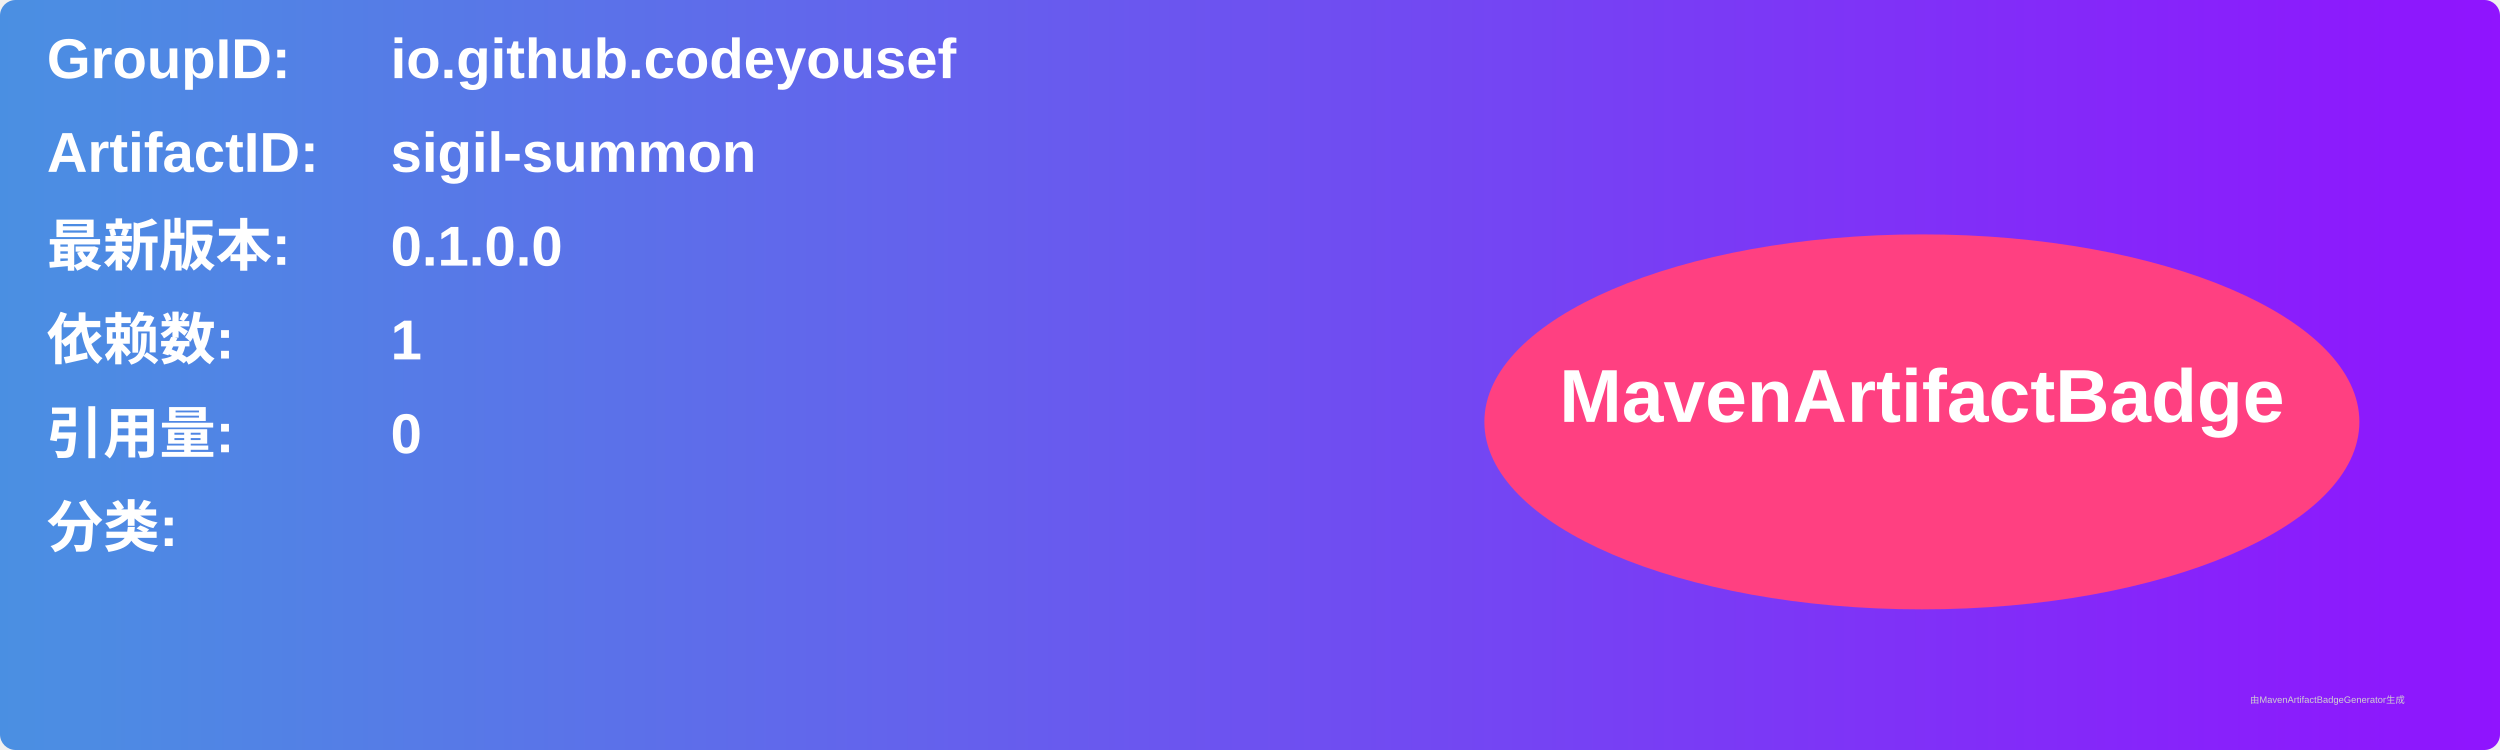
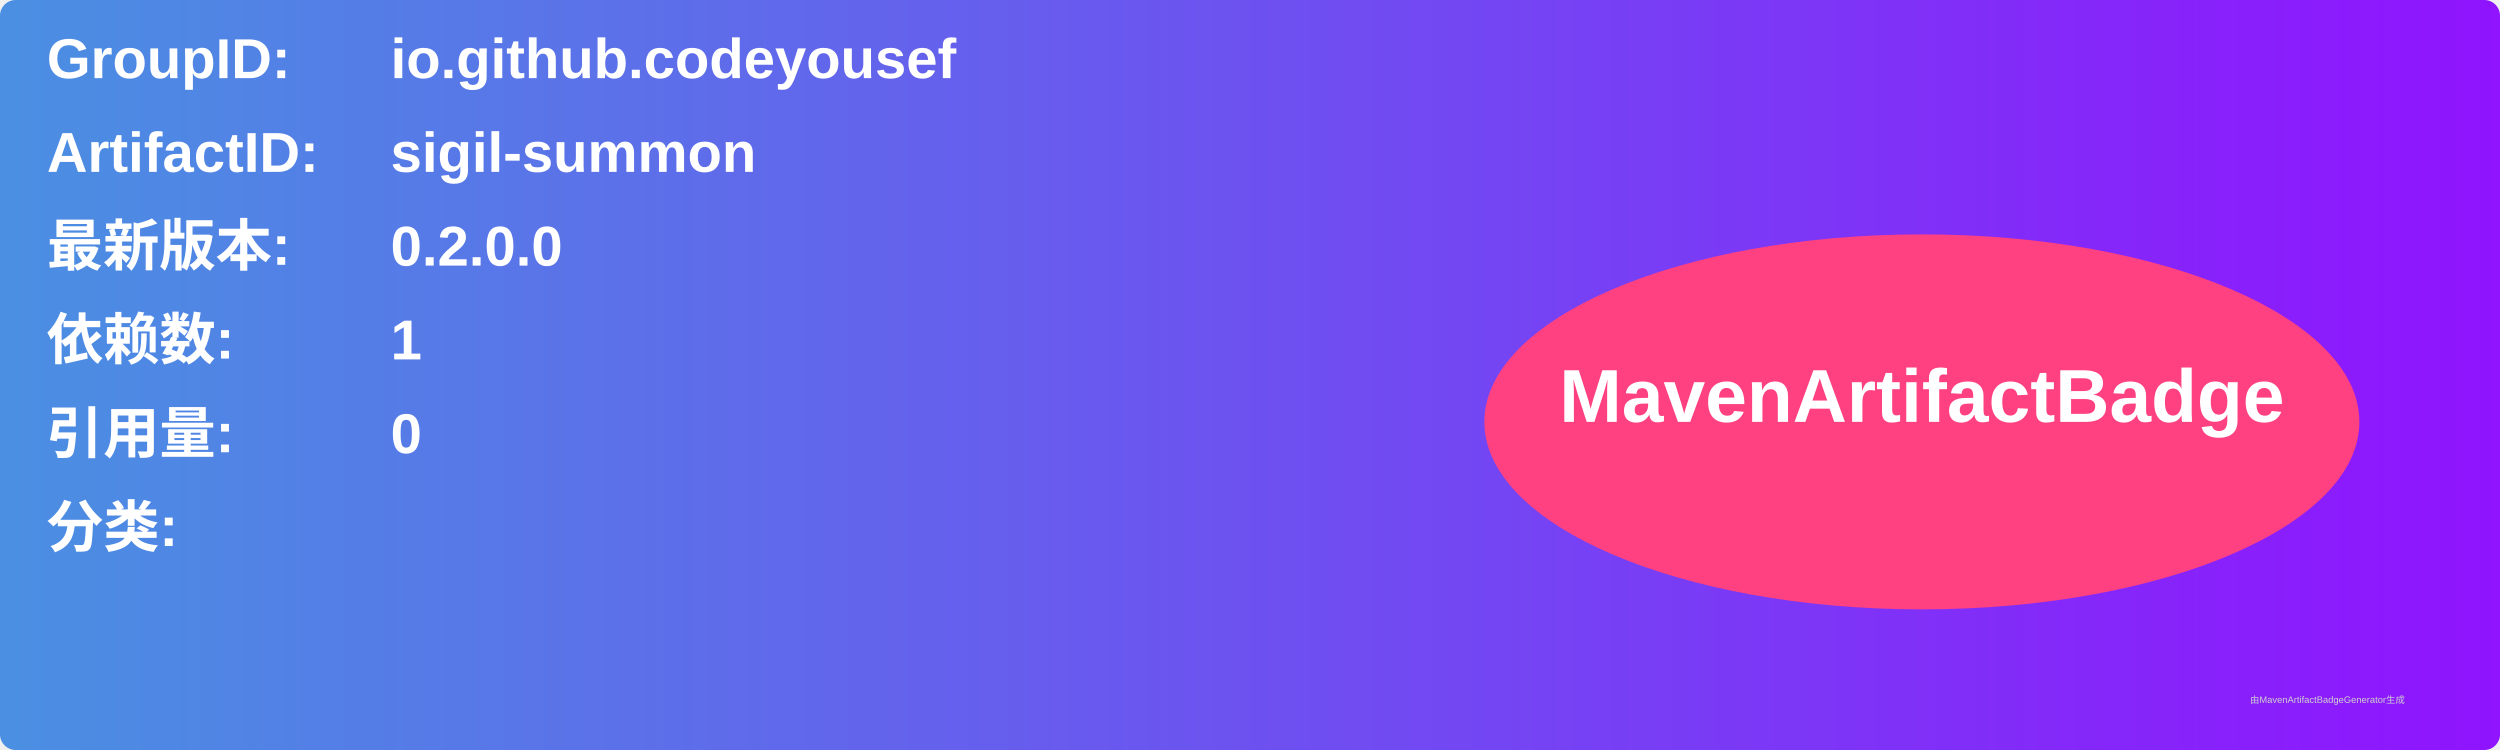
<svg xmlns="http://www.w3.org/2000/svg" width="800" height="240" viewBox="0 0 800 240">
  <linearGradient id="grad" x1="0%" y1="0%" x2="100%" y2="0%">
    <stop offset="0%" stop-color="#4a90e2" />
    <stop offset="100%" stop-color="#9013fe" />
  </linearGradient>
  <rect width="100%" height="100%" rx="5" ry="5" fill="url(#grad)" />
  <g transform="translate(15, 15)">
    <text x="0" y="10" font-family="Arial" font-size="18" fill="white" font-weight="bold" width="260">GroupID:</text>
    <text x="110" y="10" font-family="Arial" font-size="18" fill="white" font-weight="bold" width="460">io.github.codeyousef</text>
    <text x="0" y="40" font-family="Arial" font-size="18" fill="white" font-weight="bold" width="260">ArtifactID:</text>
    <text x="110" y="40" font-family="Arial" font-size="18" fill="white" font-weight="bold" width="460">sigil-summon</text>
    <text x="0" y="70" font-family="Arial" font-size="18" fill="white" font-weight="bold">最新版本:</text>
    <text x="110" y="70" font-family="Arial" font-size="18" fill="white" font-weight="bold">
-       <tspan font-weight="bold">0.1.0.0</tspan>
+       <tspan font-weight="bold">0.2.0.0</tspan>
    </text>
    <text x="0" y="100" font-family="Arial" font-size="18" fill="white" font-weight="bold">依赖数: </text>
    <text x="110" y="100" font-family="Arial" font-size="18" fill="white">
      <tspan font-weight="bold">1</tspan>
    </text>
    <text x="0" y="130" font-family="Arial" font-size="18" fill="white" font-weight="bold">引用量: </text>
    <text x="110" y="130" font-family="Arial" font-size="18" fill="white">
      <tspan font-weight="bold">0</tspan>
    </text>
    <text x="0" y="160" font-family="Arial" font-size="18" fill="white" font-weight="bold">分类:</text>
    <text x="10" y="190" font-family="Arial" font-size="10" fill="white">
      <tspan font-weight="bold" />
    </text>
    <ellipse cx="600" cy="120" rx="140" ry="60" fill="#ff4081" />
    <text x="600" y="120" text-anchor="middle" font-family="Arial" font-size="24" fill="white" font-weight="bold">MavenArtifactBadge</text>
  </g>
  <text x="720" y="225" font-family="Arial" font-size="3" fill="#d0d0d0">由MavenArtifactBadgeGenerator生成</text>
</svg>
